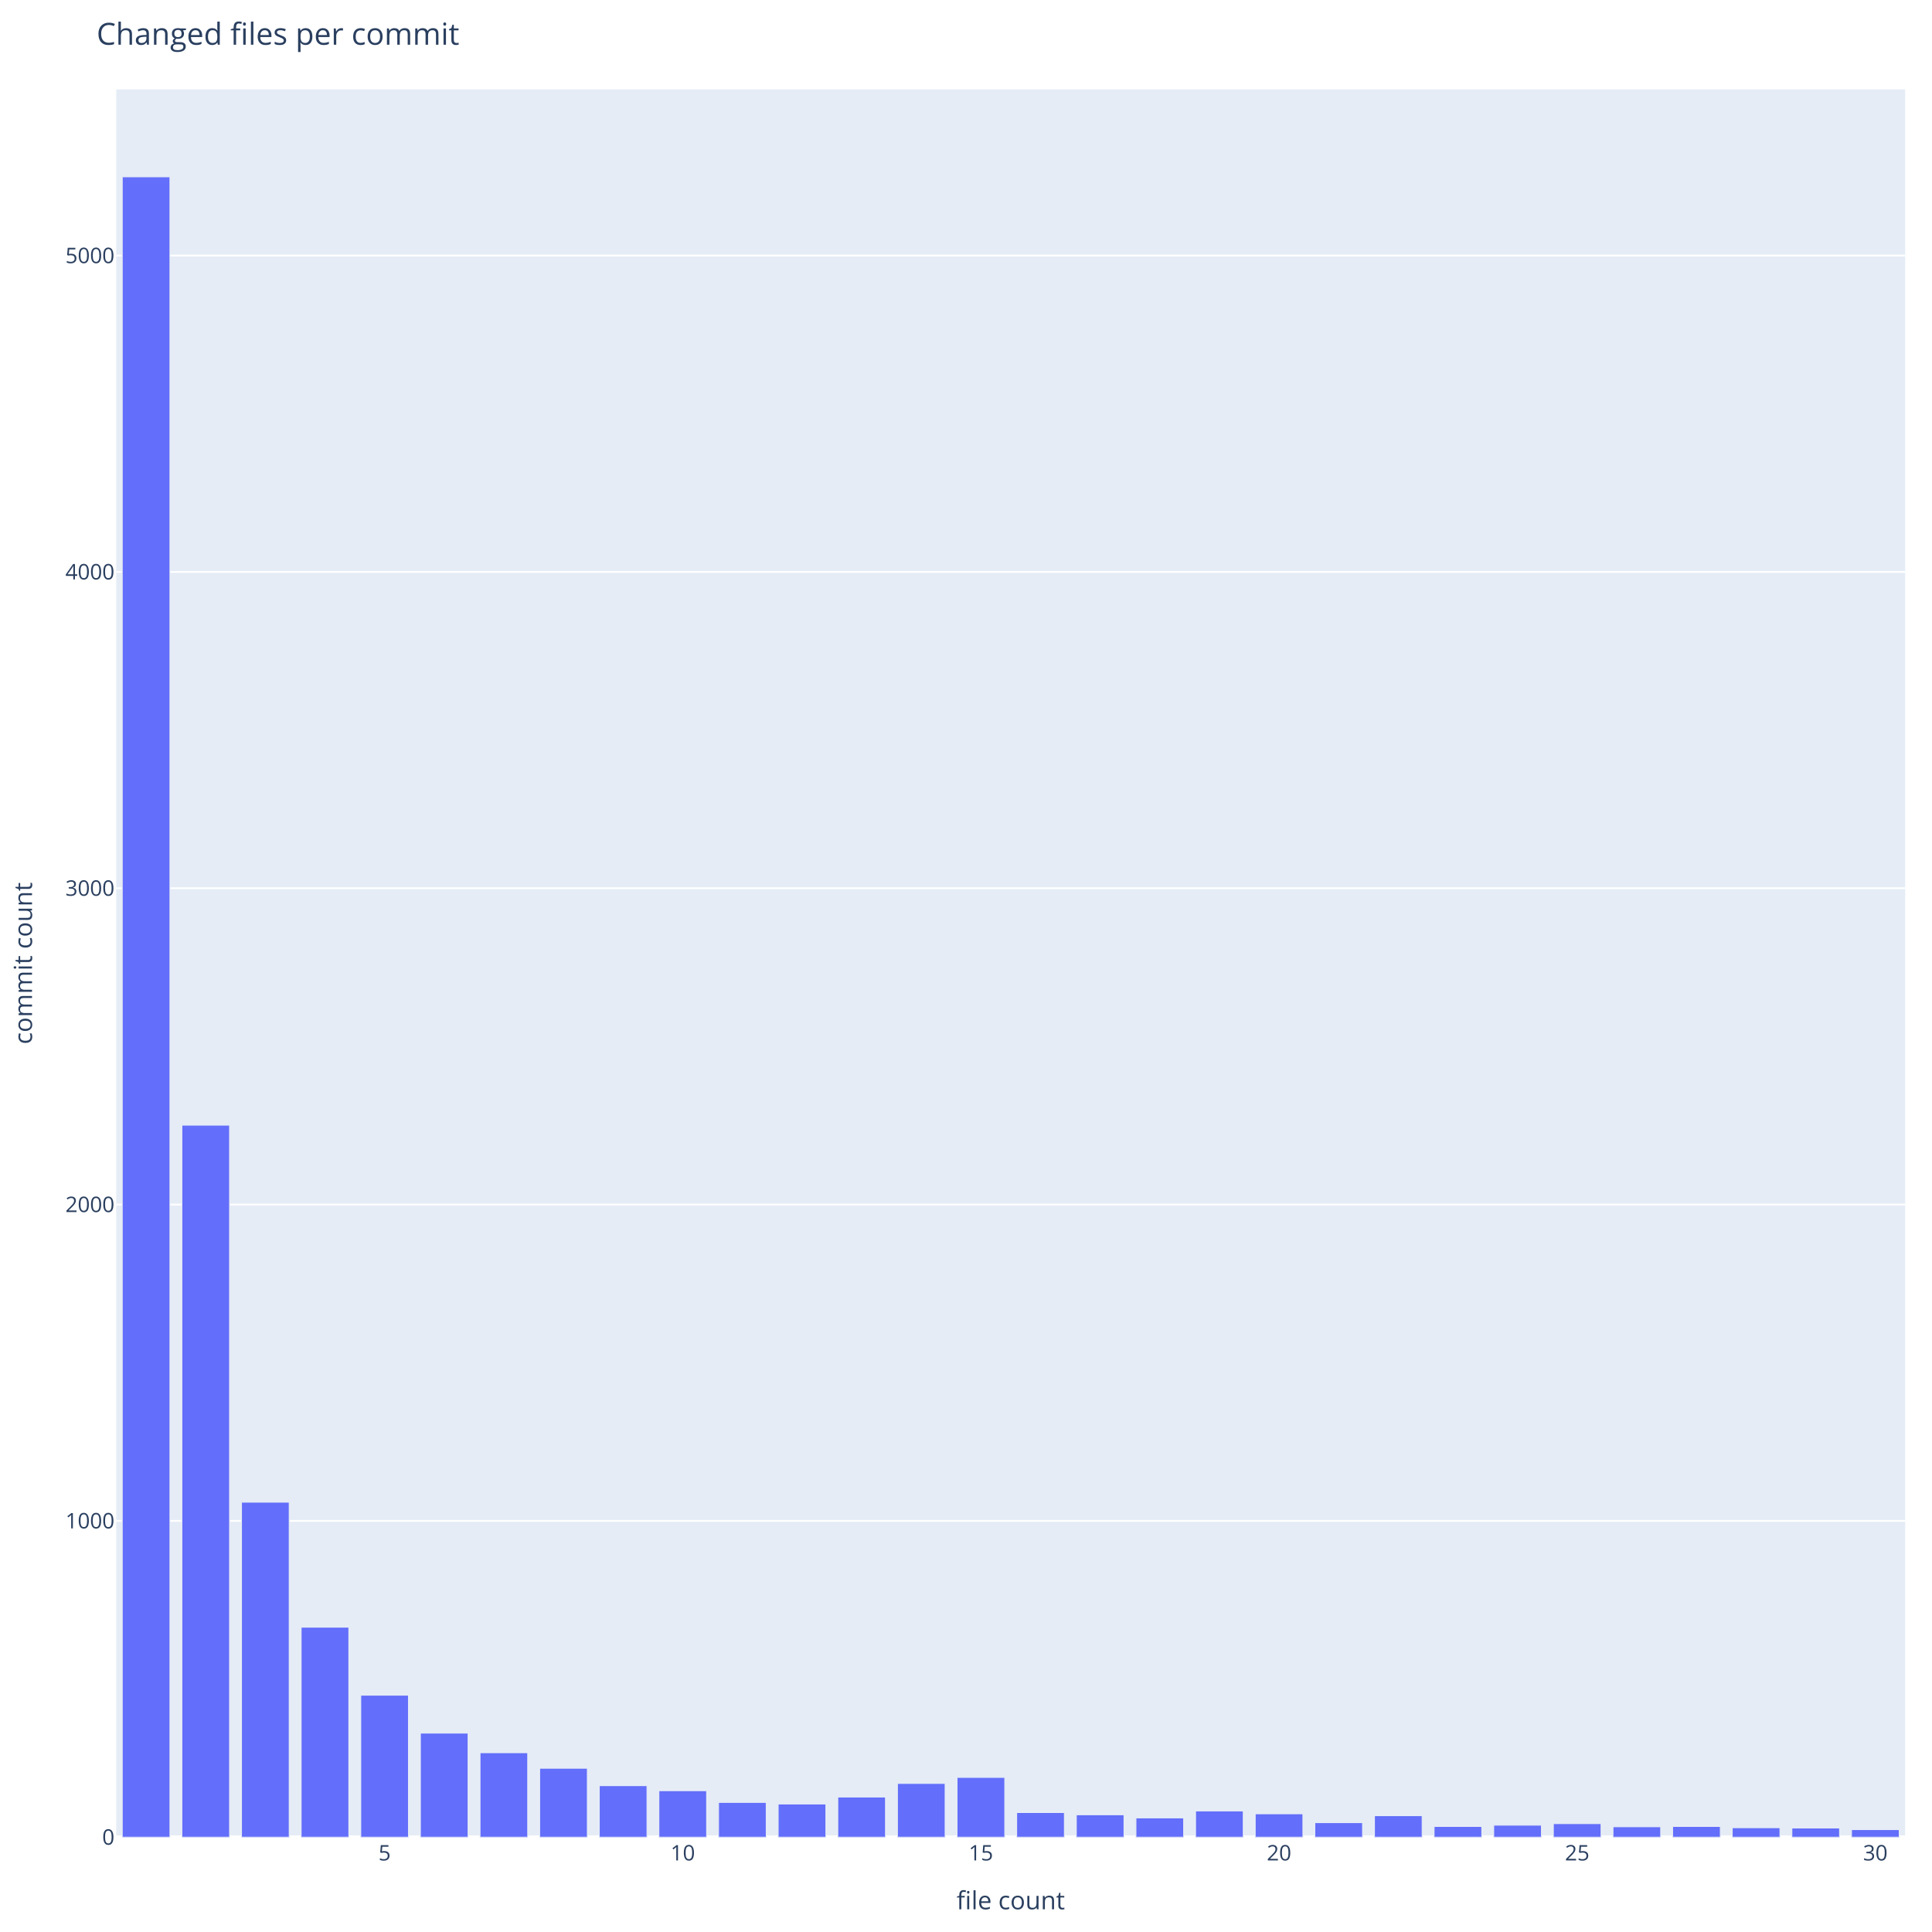
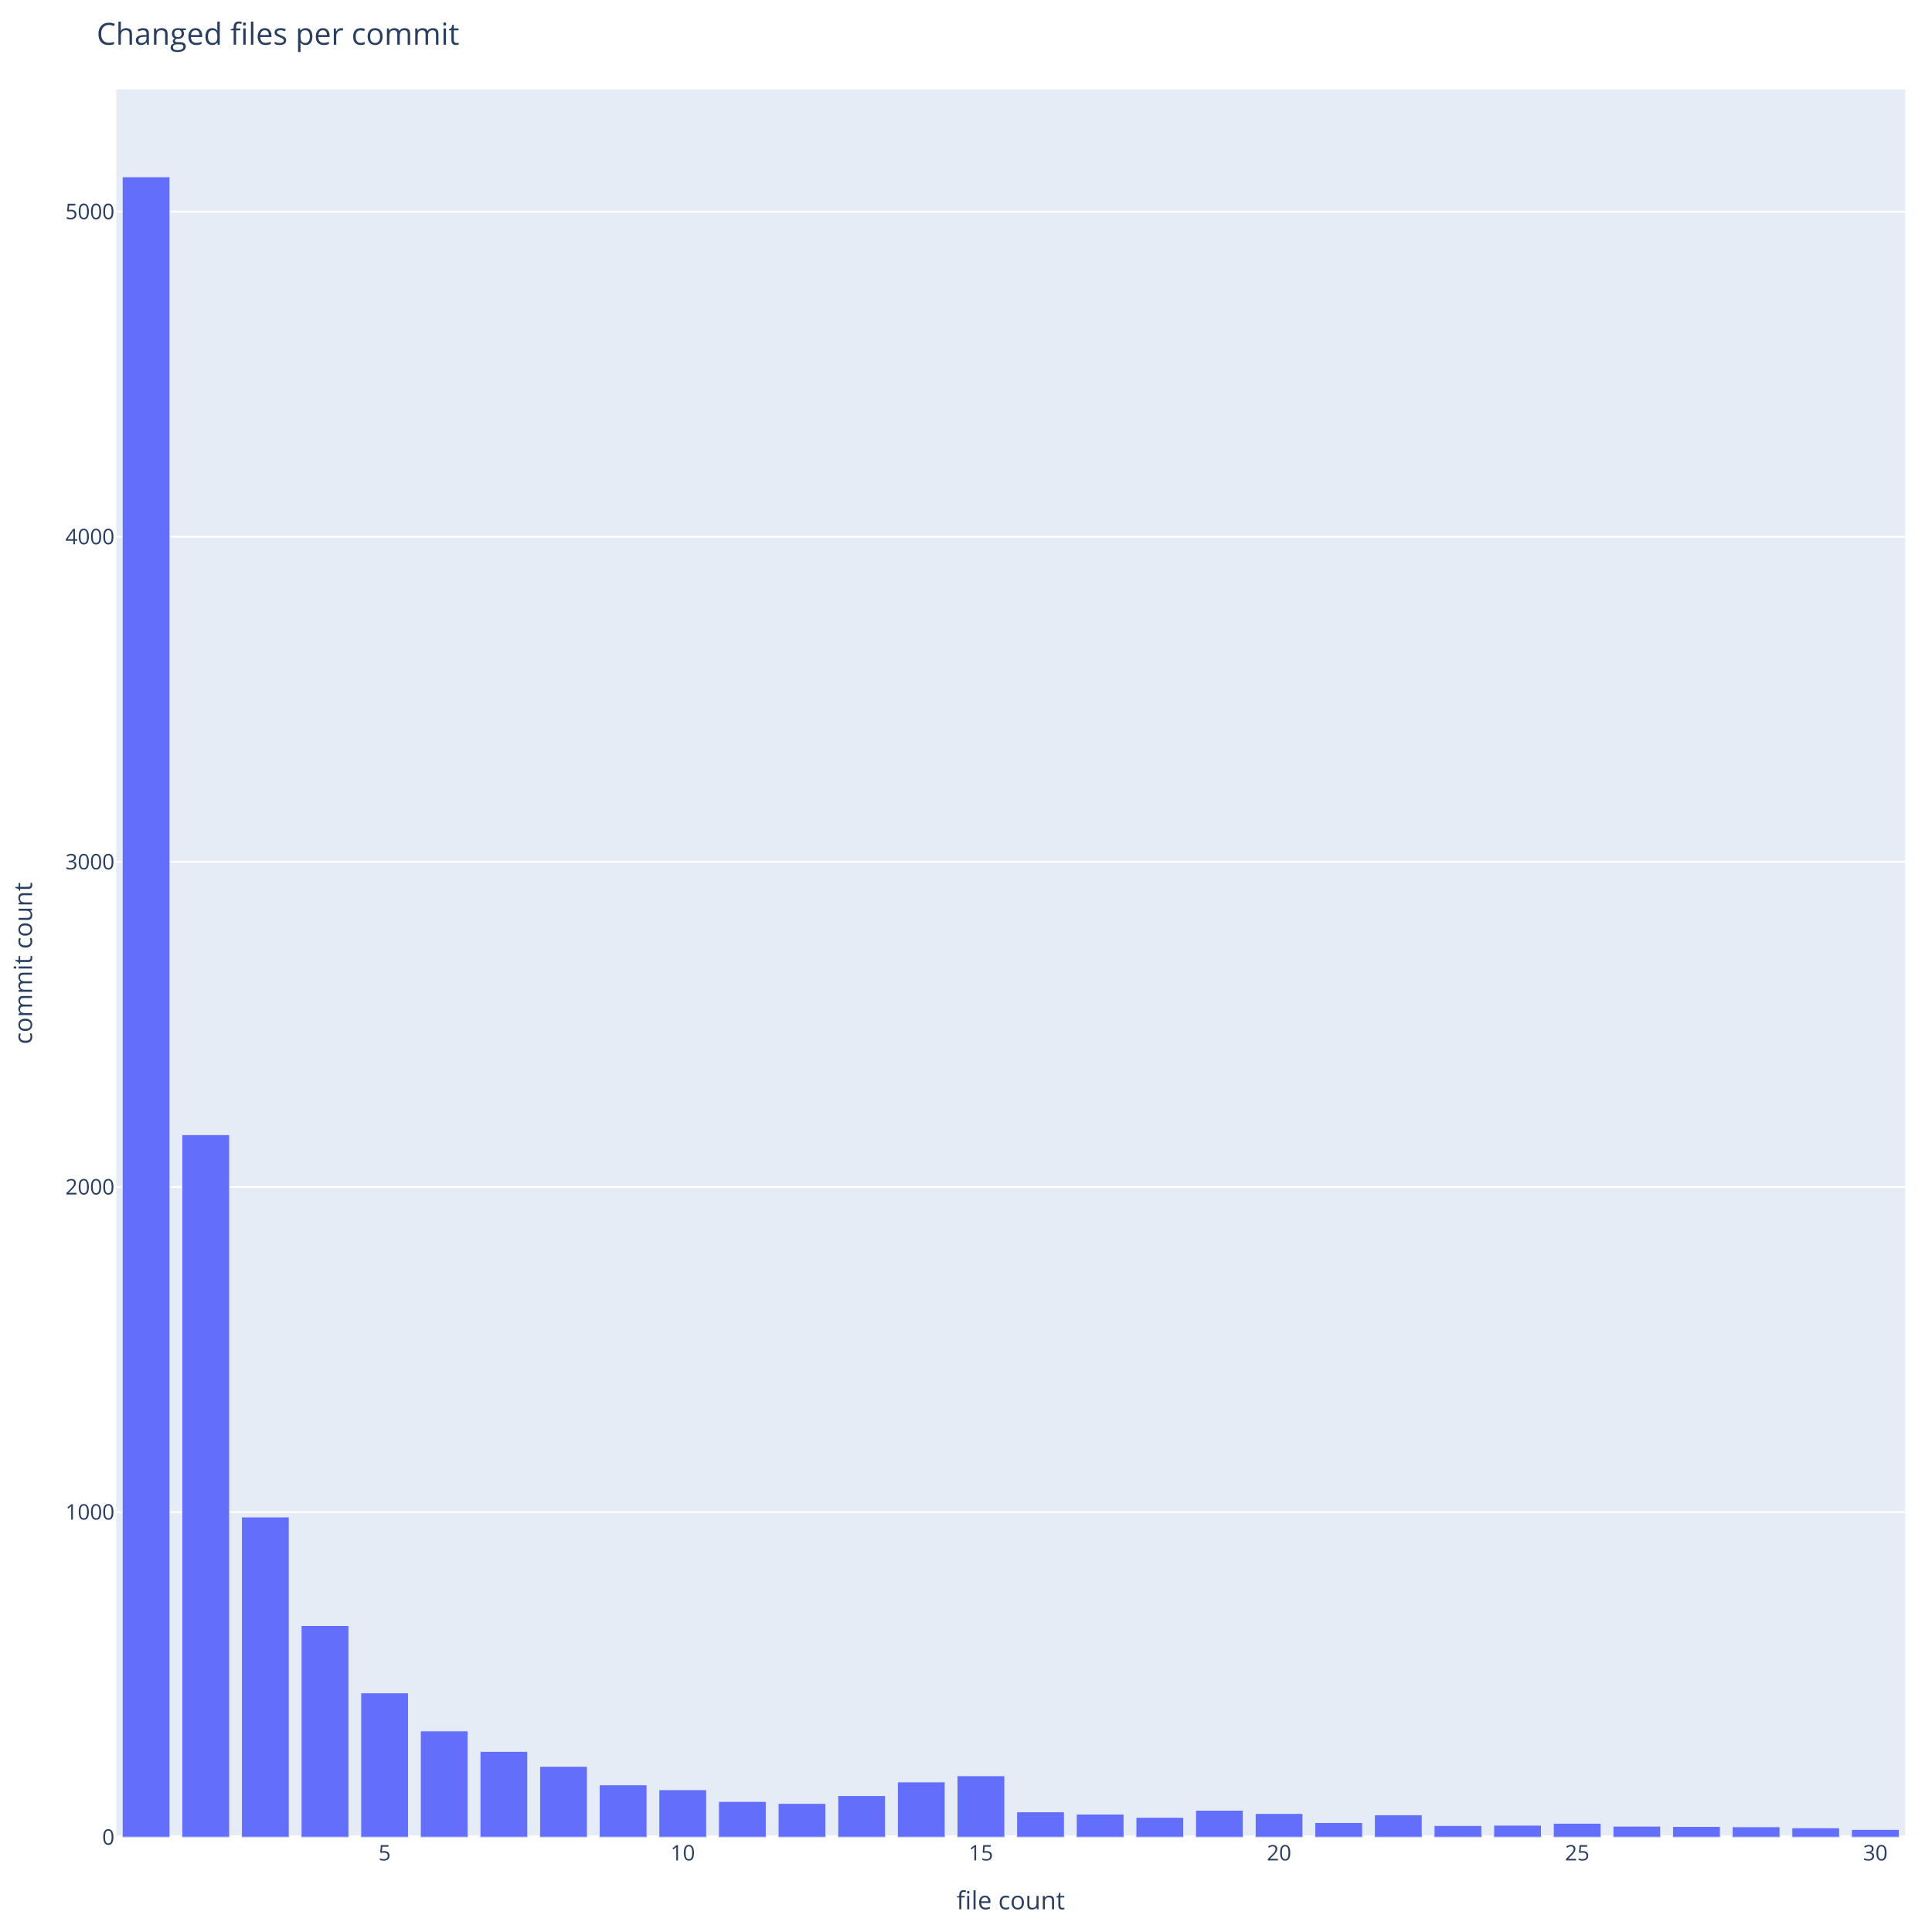
<svg xmlns="http://www.w3.org/2000/svg" class="main-svg" width="1080" height="1080" style="" viewBox="0 0 1080 1080">
  <rect x="0" y="0" width="1080" height="1080" style="fill: rgb(255, 255, 255); fill-opacity: 1;" />
-   <defs id="defs-3e1a05">
+   <defs id="defs-c082ca">
    <g class="clips">
-       <clipPath id="clip3e1a05xyplot" class="plotclip">
+       <clipPath id="clipc082caxyplot" class="plotclip">
        <rect width="1000" height="977" />
      </clipPath>
-       <clipPath class="axesclip" id="clip3e1a05x">
+       <clipPath class="axesclip" id="clipc082cax">
        <rect x="65" y="0" width="1000" height="1080" />
      </clipPath>
-       <clipPath class="axesclip" id="clip3e1a05y">
+       <clipPath class="axesclip" id="clipc082cay">
        <rect x="0" y="50" width="1080" height="977" />
      </clipPath>
-       <clipPath class="axesclip" id="clip3e1a05xy">
+       <clipPath class="axesclip" id="clipc082caxy">
        <rect x="65" y="50" width="1000" height="977" />
      </clipPath>
    </g>
    <g class="gradients" />
    <g class="patterns" />
  </defs>
  <g class="bglayer">
    <rect class="bg" x="65" y="50" width="1000" height="977" style="fill: rgb(229, 236, 246); fill-opacity: 1; stroke-width: 0;" />
  </g>
  <g class="layer-below">
    <g class="imagelayer" />
    <g class="shapelayer" />
  </g>
  <g class="cartesianlayer">
    <g class="subplot xy">
      <g class="layer-subplot">
        <g class="shapelayer" />
        <g class="imagelayer" />
      </g>
      <g class="minor-gridlayer">
        <g class="x" />
        <g class="y" />
      </g>
      <g class="gridlayer">
        <g class="x" />
        <g class="y">
-           <path class="ygrid crisp" transform="translate(0,850.18)" d="M65,0h1000" style="stroke: rgb(255, 255, 255); stroke-opacity: 1; stroke-width: 1px;" />
-           <path class="ygrid crisp" transform="translate(0,673.35)" d="M65,0h1000" style="stroke: rgb(255, 255, 255); stroke-opacity: 1; stroke-width: 1px;" />
-           <path class="ygrid crisp" transform="translate(0,496.53)" d="M65,0h1000" style="stroke: rgb(255, 255, 255); stroke-opacity: 1; stroke-width: 1px;" />
-           <path class="ygrid crisp" transform="translate(0,319.7)" d="M65,0h1000" style="stroke: rgb(255, 255, 255); stroke-opacity: 1; stroke-width: 1px;" />
-           <path class="ygrid crisp" transform="translate(0,142.88)" d="M65,0h1000" style="stroke: rgb(255, 255, 255); stroke-opacity: 1; stroke-width: 1px;" />
+           <path class="ygrid crisp" transform="translate(0,845.26)" d="M65,0h1000" style="stroke: rgb(255, 255, 255); stroke-opacity: 1; stroke-width: 1px;" />
+           <path class="ygrid crisp" transform="translate(0,663.52)" d="M65,0h1000" style="stroke: rgb(255, 255, 255); stroke-opacity: 1; stroke-width: 1px;" />
+           <path class="ygrid crisp" transform="translate(0,481.78)" d="M65,0h1000" style="stroke: rgb(255, 255, 255); stroke-opacity: 1; stroke-width: 1px;" />
+           <path class="ygrid crisp" transform="translate(0,300.04)" d="M65,0h1000" style="stroke: rgb(255, 255, 255); stroke-opacity: 1; stroke-width: 1px;" />
+           <path class="ygrid crisp" transform="translate(0,118.3)" d="M65,0h1000" style="stroke: rgb(255, 255, 255); stroke-opacity: 1; stroke-width: 1px;" />
        </g>
      </g>
      <g class="zerolinelayer">
        <path class="yzl zl crisp" transform="translate(0,1027)" d="M65,0h1000" style="stroke: rgb(255, 255, 255); stroke-opacity: 1; stroke-width: 2px;" />
      </g>
      <g class="layer-between">
        <g class="shapelayer" />
        <g class="imagelayer" />
      </g>
      <path class="xlines-below" />
      <path class="ylines-below" />
      <g class="overlines-below" />
      <g class="xaxislayer-below" />
      <g class="yaxislayer-below" />
      <g class="overaxes-below" />
      <g class="overplot">
-         <g class="xy" transform="translate(65,50)" clip-path="url(#clip3e1a05xyplot)">
+         <g class="xy" transform="translate(65,50)" clip-path="url(#clipc082caxyplot)">
          <g class="barlayer mlayer">
            <g class="trace bars" style="opacity: 1;">
              <g class="points">
                <g class="point">
                  <path d="M3.33,977V48.85H30V977Z" style="vector-effect: none; opacity: 1; stroke-width: 0.5px; fill: rgb(99, 110, 250); fill-opacity: 1; stroke: rgb(229, 236, 246); stroke-opacity: 1;" />
                </g>
                <g class="point">
-                   <path d="M36.67,977V578.97H63.33V977Z" style="vector-effect: none; opacity: 1; stroke-width: 0.5px; fill: rgb(99, 110, 250); fill-opacity: 1; stroke: rgb(229, 236, 246); stroke-opacity: 1;" />
-                 </g>
-                 <g class="point">
-                   <path d="M70,977V789.74H96.67V977Z" style="vector-effect: none; opacity: 1; stroke-width: 0.5px; fill: rgb(99, 110, 250); fill-opacity: 1; stroke: rgb(229, 236, 246); stroke-opacity: 1;" />
-                 </g>
-                 <g class="point">
-                   <path d="M103.33,977V859.59H130V977Z" style="vector-effect: none; opacity: 1; stroke-width: 0.5px; fill: rgb(99, 110, 250); fill-opacity: 1; stroke: rgb(229, 236, 246); stroke-opacity: 1;" />
-                 </g>
-                 <g class="point">
-                   <path d="M136.67,977V897.61H163.33V977Z" style="vector-effect: none; opacity: 1; stroke-width: 0.5px; fill: rgb(99, 110, 250); fill-opacity: 1; stroke: rgb(229, 236, 246); stroke-opacity: 1;" />
-                 </g>
-                 <g class="point">
-                   <path d="M170,977V918.82H196.67V977Z" style="vector-effect: none; opacity: 1; stroke-width: 0.5px; fill: rgb(99, 110, 250); fill-opacity: 1; stroke: rgb(229, 236, 246); stroke-opacity: 1;" />
-                 </g>
-                 <g class="point">
-                   <path d="M203.33,977V929.79H230V977Z" style="vector-effect: none; opacity: 1; stroke-width: 0.5px; fill: rgb(99, 110, 250); fill-opacity: 1; stroke: rgb(229, 236, 246); stroke-opacity: 1;" />
-                 </g>
-                 <g class="point">
-                   <path d="M236.67,977V938.45H263.33V977Z" style="vector-effect: none; opacity: 1; stroke-width: 0.5px; fill: rgb(99, 110, 250); fill-opacity: 1; stroke: rgb(229, 236, 246); stroke-opacity: 1;" />
-                 </g>
-                 <g class="point">
-                   <path d="M270,977V948.18H296.67V977Z" style="vector-effect: none; opacity: 1; stroke-width: 0.5px; fill: rgb(99, 110, 250); fill-opacity: 1; stroke: rgb(229, 236, 246); stroke-opacity: 1;" />
-                 </g>
-                 <g class="point">
-                   <path d="M303.33,977V951.01H330V977Z" style="vector-effect: none; opacity: 1; stroke-width: 0.5px; fill: rgb(99, 110, 250); fill-opacity: 1; stroke: rgb(229, 236, 246); stroke-opacity: 1;" />
-                 </g>
-                 <g class="point">
-                   <path d="M336.67,977V957.55H363.33V977Z" style="vector-effect: none; opacity: 1; stroke-width: 0.5px; fill: rgb(99, 110, 250); fill-opacity: 1; stroke: rgb(229, 236, 246); stroke-opacity: 1;" />
-                 </g>
-                 <g class="point">
-                   <path d="M370,977V958.43H396.67V977Z" style="vector-effect: none; opacity: 1; stroke-width: 0.5px; fill: rgb(99, 110, 250); fill-opacity: 1; stroke: rgb(229, 236, 246); stroke-opacity: 1;" />
-                 </g>
-                 <g class="point">
-                   <path d="M403.33,977V954.54H430V977Z" style="vector-effect: none; opacity: 1; stroke-width: 0.5px; fill: rgb(99, 110, 250); fill-opacity: 1; stroke: rgb(229, 236, 246); stroke-opacity: 1;" />
-                 </g>
-                 <g class="point">
-                   <path d="M436.67,977V946.94H463.33V977Z" style="vector-effect: none; opacity: 1; stroke-width: 0.5px; fill: rgb(99, 110, 250); fill-opacity: 1; stroke: rgb(229, 236, 246); stroke-opacity: 1;" />
-                 </g>
-                 <g class="point">
-                   <path d="M470,977V943.58H496.67V977Z" style="vector-effect: none; opacity: 1; stroke-width: 0.5px; fill: rgb(99, 110, 250); fill-opacity: 1; stroke: rgb(229, 236, 246); stroke-opacity: 1;" />
-                 </g>
-                 <g class="point">
-                   <path d="M503.33,977V963.21H530V977Z" style="vector-effect: none; opacity: 1; stroke-width: 0.5px; fill: rgb(99, 110, 250); fill-opacity: 1; stroke: rgb(229, 236, 246); stroke-opacity: 1;" />
-                 </g>
-                 <g class="point">
-                   <path d="M536.67,977V964.45H563.33V977Z" style="vector-effect: none; opacity: 1; stroke-width: 0.5px; fill: rgb(99, 110, 250); fill-opacity: 1; stroke: rgb(229, 236, 246); stroke-opacity: 1;" />
-                 </g>
-                 <g class="point">
-                   <path d="M570,977V966.21H596.67V977Z" style="vector-effect: none; opacity: 1; stroke-width: 0.5px; fill: rgb(99, 110, 250); fill-opacity: 1; stroke: rgb(229, 236, 246); stroke-opacity: 1;" />
-                 </g>
-                 <g class="point">
-                   <path d="M603.33,977V962.32H630V977Z" style="vector-effect: none; opacity: 1; stroke-width: 0.5px; fill: rgb(99, 110, 250); fill-opacity: 1; stroke: rgb(229, 236, 246); stroke-opacity: 1;" />
-                 </g>
-                 <g class="point">
-                   <path d="M636.67,977V963.92H663.33V977Z" style="vector-effect: none; opacity: 1; stroke-width: 0.5px; fill: rgb(99, 110, 250); fill-opacity: 1; stroke: rgb(229, 236, 246); stroke-opacity: 1;" />
-                 </g>
-                 <g class="point">
-                   <path d="M670,977V968.87H696.67V977Z" style="vector-effect: none; opacity: 1; stroke-width: 0.5px; fill: rgb(99, 110, 250); fill-opacity: 1; stroke: rgb(229, 236, 246); stroke-opacity: 1;" />
-                 </g>
-                 <g class="point">
-                   <path d="M703.33,977V964.98H730V977Z" style="vector-effect: none; opacity: 1; stroke-width: 0.5px; fill: rgb(99, 110, 250); fill-opacity: 1; stroke: rgb(229, 236, 246); stroke-opacity: 1;" />
-                 </g>
-                 <g class="point">
-                   <path d="M736.67,977V970.99H763.33V977Z" style="vector-effect: none; opacity: 1; stroke-width: 0.5px; fill: rgb(99, 110, 250); fill-opacity: 1; stroke: rgb(229, 236, 246); stroke-opacity: 1;" />
+                   <path d="M36.67,977V584.26H63.33V977Z" style="vector-effect: none; opacity: 1; stroke-width: 0.5px; fill: rgb(99, 110, 250); fill-opacity: 1; stroke: rgb(229, 236, 246); stroke-opacity: 1;" />
+                 </g>
+                 <g class="point">
+                   <path d="M70,977V797.99H96.67V977Z" style="vector-effect: none; opacity: 1; stroke-width: 0.5px; fill: rgb(99, 110, 250); fill-opacity: 1; stroke: rgb(229, 236, 246); stroke-opacity: 1;" />
+                 </g>
+                 <g class="point">
+                   <path d="M103.33,977V858.69H130V977Z" style="vector-effect: none; opacity: 1; stroke-width: 0.5px; fill: rgb(99, 110, 250); fill-opacity: 1; stroke: rgb(229, 236, 246); stroke-opacity: 1;" />
+                 </g>
+                 <g class="point">
+                   <path d="M136.67,977V896.31H163.33V977Z" style="vector-effect: none; opacity: 1; stroke-width: 0.5px; fill: rgb(99, 110, 250); fill-opacity: 1; stroke: rgb(229, 236, 246); stroke-opacity: 1;" />
+                 </g>
+                 <g class="point">
+                   <path d="M170,977V917.57H196.67V977Z" style="vector-effect: none; opacity: 1; stroke-width: 0.5px; fill: rgb(99, 110, 250); fill-opacity: 1; stroke: rgb(229, 236, 246); stroke-opacity: 1;" />
+                 </g>
+                 <g class="point">
+                   <path d="M203.33,977V929.02H230V977Z" style="vector-effect: none; opacity: 1; stroke-width: 0.5px; fill: rgb(99, 110, 250); fill-opacity: 1; stroke: rgb(229, 236, 246); stroke-opacity: 1;" />
+                 </g>
+                 <g class="point">
+                   <path d="M236.67,977V937.38H263.33V977Z" style="vector-effect: none; opacity: 1; stroke-width: 0.5px; fill: rgb(99, 110, 250); fill-opacity: 1; stroke: rgb(229, 236, 246); stroke-opacity: 1;" />
+                 </g>
+                 <g class="point">
+                   <path d="M270,977V947.74H296.67V977Z" style="vector-effect: none; opacity: 1; stroke-width: 0.5px; fill: rgb(99, 110, 250); fill-opacity: 1; stroke: rgb(229, 236, 246); stroke-opacity: 1;" />
+                 </g>
+                 <g class="point">
+                   <path d="M303.33,977V950.47H330V977Z" style="vector-effect: none; opacity: 1; stroke-width: 0.5px; fill: rgb(99, 110, 250); fill-opacity: 1; stroke: rgb(229, 236, 246); stroke-opacity: 1;" />
+                 </g>
+                 <g class="point">
+                   <path d="M336.67,977V957.01H363.33V977Z" style="vector-effect: none; opacity: 1; stroke-width: 0.5px; fill: rgb(99, 110, 250); fill-opacity: 1; stroke: rgb(229, 236, 246); stroke-opacity: 1;" />
+                 </g>
+                 <g class="point">
+                   <path d="M370,977V958.1H396.67V977Z" style="vector-effect: none; opacity: 1; stroke-width: 0.5px; fill: rgb(99, 110, 250); fill-opacity: 1; stroke: rgb(229, 236, 246); stroke-opacity: 1;" />
+                 </g>
+                 <g class="point">
+                   <path d="M403.33,977V953.74H430V977Z" style="vector-effect: none; opacity: 1; stroke-width: 0.5px; fill: rgb(99, 110, 250); fill-opacity: 1; stroke: rgb(229, 236, 246); stroke-opacity: 1;" />
+                 </g>
+                 <g class="point">
+                   <path d="M436.67,977V946.1H463.33V977Z" style="vector-effect: none; opacity: 1; stroke-width: 0.5px; fill: rgb(99, 110, 250); fill-opacity: 1; stroke: rgb(229, 236, 246); stroke-opacity: 1;" />
+                 </g>
+                 <g class="point">
+                   <path d="M470,977V942.65H496.67V977Z" style="vector-effect: none; opacity: 1; stroke-width: 0.5px; fill: rgb(99, 110, 250); fill-opacity: 1; stroke: rgb(229, 236, 246); stroke-opacity: 1;" />
+                 </g>
+                 <g class="point">
+                   <path d="M503.33,977V962.82H530V977Z" style="vector-effect: none; opacity: 1; stroke-width: 0.5px; fill: rgb(99, 110, 250); fill-opacity: 1; stroke: rgb(229, 236, 246); stroke-opacity: 1;" />
+                 </g>
+                 <g class="point">
+                   <path d="M536.67,977V964.1H563.33V977Z" style="vector-effect: none; opacity: 1; stroke-width: 0.5px; fill: rgb(99, 110, 250); fill-opacity: 1; stroke: rgb(229, 236, 246); stroke-opacity: 1;" />
+                 </g>
+                 <g class="point">
+                   <path d="M570,977V965.91H596.67V977Z" style="vector-effect: none; opacity: 1; stroke-width: 0.5px; fill: rgb(99, 110, 250); fill-opacity: 1; stroke: rgb(229, 236, 246); stroke-opacity: 1;" />
+                 </g>
+                 <g class="point">
+                   <path d="M603.33,977V961.92H630V977Z" style="vector-effect: none; opacity: 1; stroke-width: 0.5px; fill: rgb(99, 110, 250); fill-opacity: 1; stroke: rgb(229, 236, 246); stroke-opacity: 1;" />
+                 </g>
+                 <g class="point">
+                   <path d="M636.67,977V963.73H663.33V977Z" style="vector-effect: none; opacity: 1; stroke-width: 0.5px; fill: rgb(99, 110, 250); fill-opacity: 1; stroke: rgb(229, 236, 246); stroke-opacity: 1;" />
+                 </g>
+                 <g class="point">
+                   <path d="M670,977V968.82H696.67V977Z" style="vector-effect: none; opacity: 1; stroke-width: 0.5px; fill: rgb(99, 110, 250); fill-opacity: 1; stroke: rgb(229, 236, 246); stroke-opacity: 1;" />
+                 </g>
+                 <g class="point">
+                   <path d="M703.33,977V964.46H730V977Z" style="vector-effect: none; opacity: 1; stroke-width: 0.5px; fill: rgb(99, 110, 250); fill-opacity: 1; stroke: rgb(229, 236, 246); stroke-opacity: 1;" />
+                 </g>
+                 <g class="point">
+                   <path d="M736.67,977V970.46H763.33V977Z" style="vector-effect: none; opacity: 1; stroke-width: 0.5px; fill: rgb(99, 110, 250); fill-opacity: 1; stroke: rgb(229, 236, 246); stroke-opacity: 1;" />
                </g>
                <g class="point">
                  <path d="M770,977V970.28H796.67V977Z" style="vector-effect: none; opacity: 1; stroke-width: 0.5px; fill: rgb(99, 110, 250); fill-opacity: 1; stroke: rgb(229, 236, 246); stroke-opacity: 1;" />
                </g>
                <g class="point">
-                   <path d="M803.33,977V969.4H830V977Z" style="vector-effect: none; opacity: 1; stroke-width: 0.5px; fill: rgb(99, 110, 250); fill-opacity: 1; stroke: rgb(229, 236, 246); stroke-opacity: 1;" />
-                 </g>
-                 <g class="point">
-                   <path d="M836.67,977V971.16H863.33V977Z" style="vector-effect: none; opacity: 1; stroke-width: 0.5px; fill: rgb(99, 110, 250); fill-opacity: 1; stroke: rgb(229, 236, 246); stroke-opacity: 1;" />
-                 </g>
-                 <g class="point">
-                   <path d="M870,977V970.99H896.67V977Z" style="vector-effect: none; opacity: 1; stroke-width: 0.5px; fill: rgb(99, 110, 250); fill-opacity: 1; stroke: rgb(229, 236, 246); stroke-opacity: 1;" />
-                 </g>
-                 <g class="point">
-                   <path d="M903.33,977V971.7H930V977Z" style="vector-effect: none; opacity: 1; stroke-width: 0.5px; fill: rgb(99, 110, 250); fill-opacity: 1; stroke: rgb(229, 236, 246); stroke-opacity: 1;" />
-                 </g>
-                 <g class="point">
-                   <path d="M936.67,977V971.87H963.33V977Z" style="vector-effect: none; opacity: 1; stroke-width: 0.5px; fill: rgb(99, 110, 250); fill-opacity: 1; stroke: rgb(229, 236, 246); stroke-opacity: 1;" />
-                 </g>
-                 <g class="point">
-                   <path d="M970,977V972.76H996.67V977Z" style="vector-effect: none; opacity: 1; stroke-width: 0.5px; fill: rgb(99, 110, 250); fill-opacity: 1; stroke: rgb(229, 236, 246); stroke-opacity: 1;" />
+                   <path d="M803.33,977V969.19H830V977Z" style="vector-effect: none; opacity: 1; stroke-width: 0.5px; fill: rgb(99, 110, 250); fill-opacity: 1; stroke: rgb(229, 236, 246); stroke-opacity: 1;" />
+                 </g>
+                 <g class="point">
+                   <path d="M836.67,977V970.82H863.33V977Z" style="vector-effect: none; opacity: 1; stroke-width: 0.5px; fill: rgb(99, 110, 250); fill-opacity: 1; stroke: rgb(229, 236, 246); stroke-opacity: 1;" />
+                 </g>
+                 <g class="point">
+                   <path d="M870,977V971H896.67V977Z" style="vector-effect: none; opacity: 1; stroke-width: 0.5px; fill: rgb(99, 110, 250); fill-opacity: 1; stroke: rgb(229, 236, 246); stroke-opacity: 1;" />
+                 </g>
+                 <g class="point">
+                   <path d="M903.33,977V971.18H930V977Z" style="vector-effect: none; opacity: 1; stroke-width: 0.5px; fill: rgb(99, 110, 250); fill-opacity: 1; stroke: rgb(229, 236, 246); stroke-opacity: 1;" />
+                 </g>
+                 <g class="point">
+                   <path d="M936.67,977V971.73H963.33V977Z" style="vector-effect: none; opacity: 1; stroke-width: 0.5px; fill: rgb(99, 110, 250); fill-opacity: 1; stroke: rgb(229, 236, 246); stroke-opacity: 1;" />
+                 </g>
+                 <g class="point">
+                   <path d="M970,977V972.64H996.67V977Z" style="vector-effect: none; opacity: 1; stroke-width: 0.5px; fill: rgb(99, 110, 250); fill-opacity: 1; stroke: rgb(229, 236, 246); stroke-opacity: 1;" />
                </g>
              </g>
            </g>
          </g>
        </g>
      </g>
      <path class="xlines-above crisp" d="M0,0" style="fill: none;" />
      <path class="ylines-above crisp" d="M0,0" style="fill: none;" />
      <g class="overlines-above" />
      <g class="xaxislayer-above">
        <g class="xtick">
          <text text-anchor="middle" x="0" y="1040" transform="translate(215,0)" style="font-family: 'Open Sans', verdana, arial, sans-serif; font-size: 12px; fill: rgb(42, 63, 95); fill-opacity: 1; white-space: pre; opacity: 1;">5</text>
        </g>
        <g class="xtick">
          <text text-anchor="middle" x="0" y="1040" style="font-family: 'Open Sans', verdana, arial, sans-serif; font-size: 12px; fill: rgb(42, 63, 95); fill-opacity: 1; white-space: pre; opacity: 1;" transform="translate(381.67,0)">10</text>
        </g>
        <g class="xtick">
          <text text-anchor="middle" x="0" y="1040" style="font-family: 'Open Sans', verdana, arial, sans-serif; font-size: 12px; fill: rgb(42, 63, 95); fill-opacity: 1; white-space: pre; opacity: 1;" transform="translate(548.33,0)">15</text>
        </g>
        <g class="xtick">
          <text text-anchor="middle" x="0" y="1040" style="font-family: 'Open Sans', verdana, arial, sans-serif; font-size: 12px; fill: rgb(42, 63, 95); fill-opacity: 1; white-space: pre; opacity: 1;" transform="translate(715,0)">20</text>
        </g>
        <g class="xtick">
          <text text-anchor="middle" x="0" y="1040" style="font-family: 'Open Sans', verdana, arial, sans-serif; font-size: 12px; fill: rgb(42, 63, 95); fill-opacity: 1; white-space: pre; opacity: 1;" transform="translate(881.67,0)">25</text>
        </g>
        <g class="xtick">
          <text text-anchor="middle" x="0" y="1040" style="font-family: 'Open Sans', verdana, arial, sans-serif; font-size: 12px; fill: rgb(42, 63, 95); fill-opacity: 1; white-space: pre; opacity: 1;" transform="translate(1048.33,0)">30</text>
        </g>
      </g>
      <g class="yaxislayer-above">
        <g class="ytick">
          <text text-anchor="end" x="64" y="4.2" transform="translate(0,1027)" style="font-family: 'Open Sans', verdana, arial, sans-serif; font-size: 12px; fill: rgb(42, 63, 95); fill-opacity: 1; white-space: pre; opacity: 1;">0</text>
        </g>
        <g class="ytick">
-           <text text-anchor="end" x="64" y="4.2" style="font-family: 'Open Sans', verdana, arial, sans-serif; font-size: 12px; fill: rgb(42, 63, 95); fill-opacity: 1; white-space: pre; opacity: 1;" transform="translate(0,850.18)">1000</text>
-         </g>
-         <g class="ytick">
-           <text text-anchor="end" x="64" y="4.2" style="font-family: 'Open Sans', verdana, arial, sans-serif; font-size: 12px; fill: rgb(42, 63, 95); fill-opacity: 1; white-space: pre; opacity: 1;" transform="translate(0,673.35)">2000</text>
-         </g>
-         <g class="ytick">
-           <text text-anchor="end" x="64" y="4.2" style="font-family: 'Open Sans', verdana, arial, sans-serif; font-size: 12px; fill: rgb(42, 63, 95); fill-opacity: 1; white-space: pre; opacity: 1;" transform="translate(0,496.53)">3000</text>
-         </g>
-         <g class="ytick">
-           <text text-anchor="end" x="64" y="4.2" style="font-family: 'Open Sans', verdana, arial, sans-serif; font-size: 12px; fill: rgb(42, 63, 95); fill-opacity: 1; white-space: pre; opacity: 1;" transform="translate(0,319.7)">4000</text>
-         </g>
-         <g class="ytick">
-           <text text-anchor="end" x="64" y="4.2" style="font-family: 'Open Sans', verdana, arial, sans-serif; font-size: 12px; fill: rgb(42, 63, 95); fill-opacity: 1; white-space: pre; opacity: 1;" transform="translate(0,142.88)">5000</text>
+           <text text-anchor="end" x="64" y="4.2" style="font-family: 'Open Sans', verdana, arial, sans-serif; font-size: 12px; fill: rgb(42, 63, 95); fill-opacity: 1; white-space: pre; opacity: 1;" transform="translate(0,845.26)">1000</text>
+         </g>
+         <g class="ytick">
+           <text text-anchor="end" x="64" y="4.2" style="font-family: 'Open Sans', verdana, arial, sans-serif; font-size: 12px; fill: rgb(42, 63, 95); fill-opacity: 1; white-space: pre; opacity: 1;" transform="translate(0,663.52)">2000</text>
+         </g>
+         <g class="ytick">
+           <text text-anchor="end" x="64" y="4.2" style="font-family: 'Open Sans', verdana, arial, sans-serif; font-size: 12px; fill: rgb(42, 63, 95); fill-opacity: 1; white-space: pre; opacity: 1;" transform="translate(0,481.78)">3000</text>
+         </g>
+         <g class="ytick">
+           <text text-anchor="end" x="64" y="4.2" style="font-family: 'Open Sans', verdana, arial, sans-serif; font-size: 12px; fill: rgb(42, 63, 95); fill-opacity: 1; white-space: pre; opacity: 1;" transform="translate(0,300.04)">4000</text>
+         </g>
+         <g class="ytick">
+           <text text-anchor="end" x="64" y="4.2" style="font-family: 'Open Sans', verdana, arial, sans-serif; font-size: 12px; fill: rgb(42, 63, 95); fill-opacity: 1; white-space: pre; opacity: 1;" transform="translate(0,118.3)">5000</text>
        </g>
      </g>
      <g class="overaxes-above" />
    </g>
  </g>
  <g class="polarlayer" />
  <g class="smithlayer" />
  <g class="ternarylayer" />
  <g class="geolayer" />
  <g class="funnelarealayer" />
  <g class="pielayer" />
  <g class="iciclelayer" />
  <g class="treemaplayer" />
  <g class="sunburstlayer" />
  <g class="glimages" />
-   <defs id="topdefs-3e1a05">
+   <defs id="topdefs-c082ca">
    <g class="clips" />
  </defs>
  <g class="layer-above">
    <g class="imagelayer" />
    <g class="shapelayer" />
  </g>
  <g class="infolayer">
    <g class="g-gtitle">
      <text class="gtitle" x="54" y="25" text-anchor="start" dy="0em" style="opacity: 1; font-family: 'Open Sans', verdana, arial, sans-serif; font-size: 17px; fill: rgb(42, 63, 95); fill-opacity: 1; white-space: pre;">Changed files per commit</text>
    </g>
    <g class="g-xtitle">
      <text class="xtitle" x="565" y="1067.3" text-anchor="middle" style="opacity: 1; font-family: 'Open Sans', verdana, arial, sans-serif; font-size: 14px; fill: rgb(42, 63, 95); fill-opacity: 1; white-space: pre;">file count</text>
    </g>
    <g class="g-ytitle">
      <text class="ytitle" transform="rotate(-90,17.89688,538.5)" x="17.897" y="538.5" text-anchor="middle" style="opacity: 1; font-family: 'Open Sans', verdana, arial, sans-serif; font-size: 14px; fill: rgb(42, 63, 95); fill-opacity: 1; white-space: pre;">commit count</text>
    </g>
  </g>
</svg>
